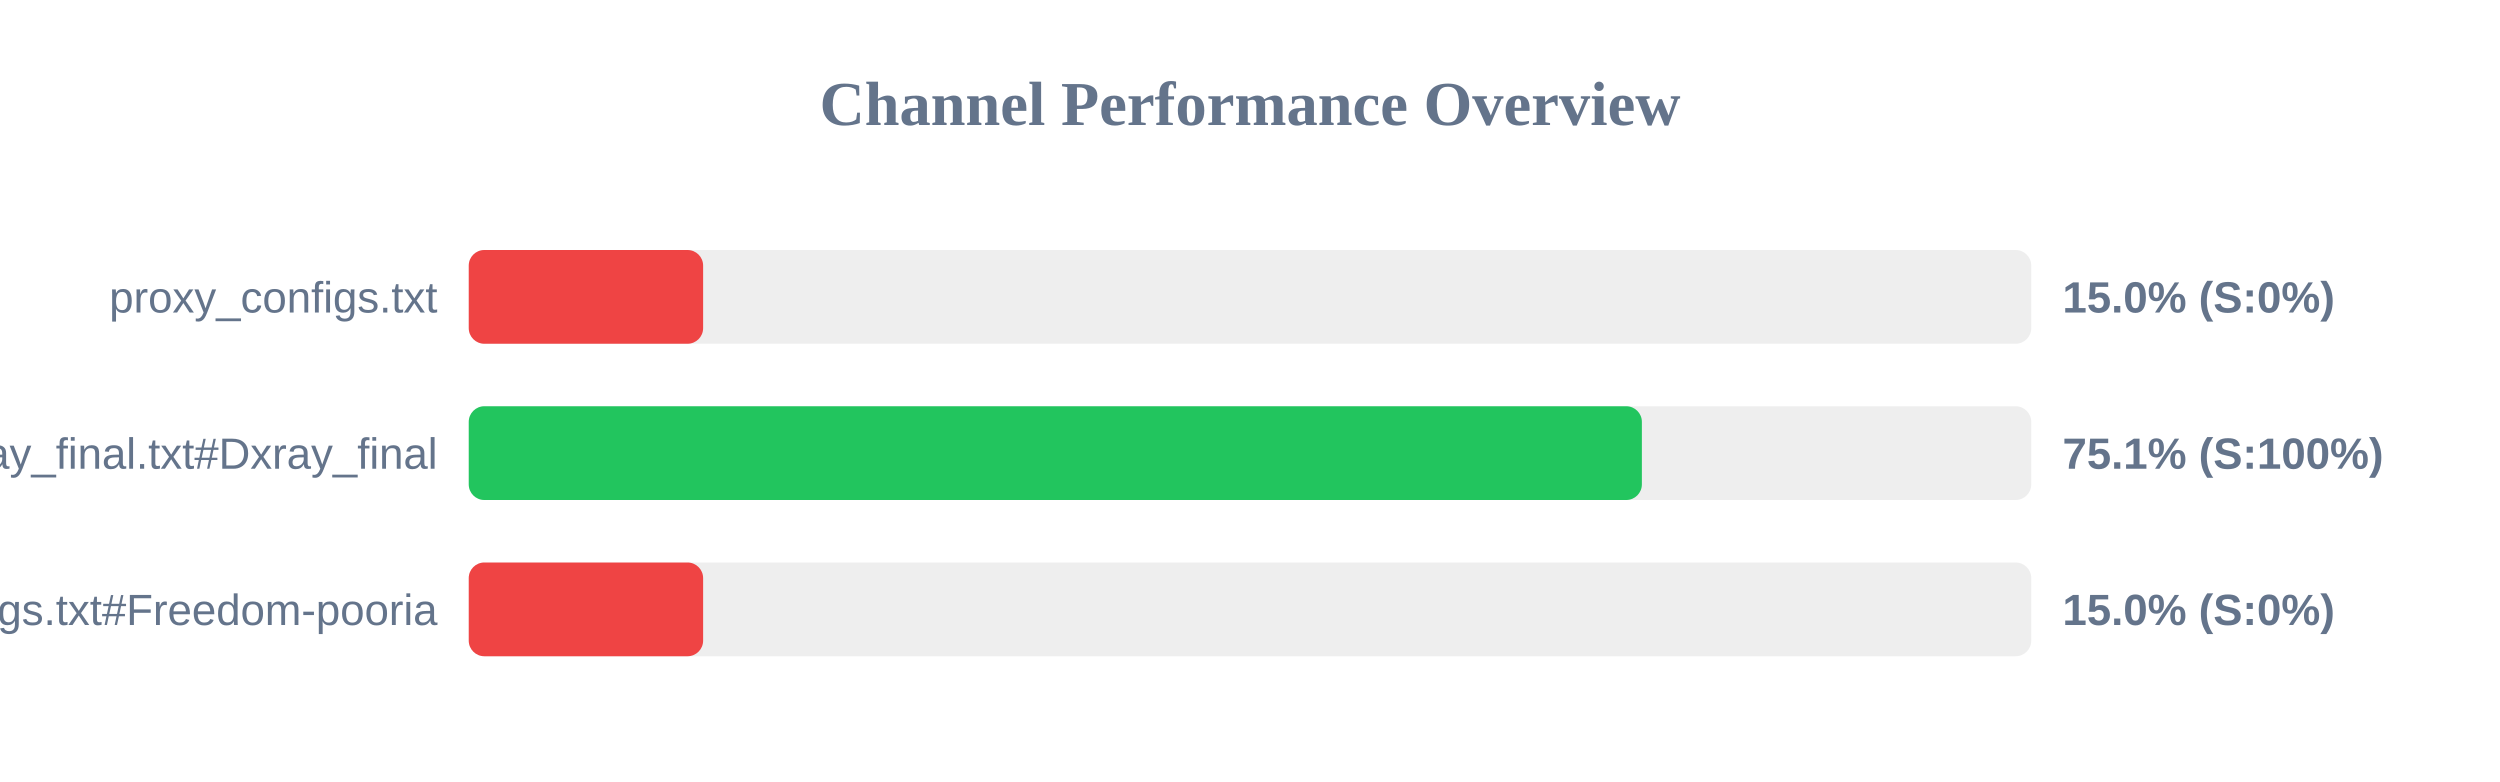
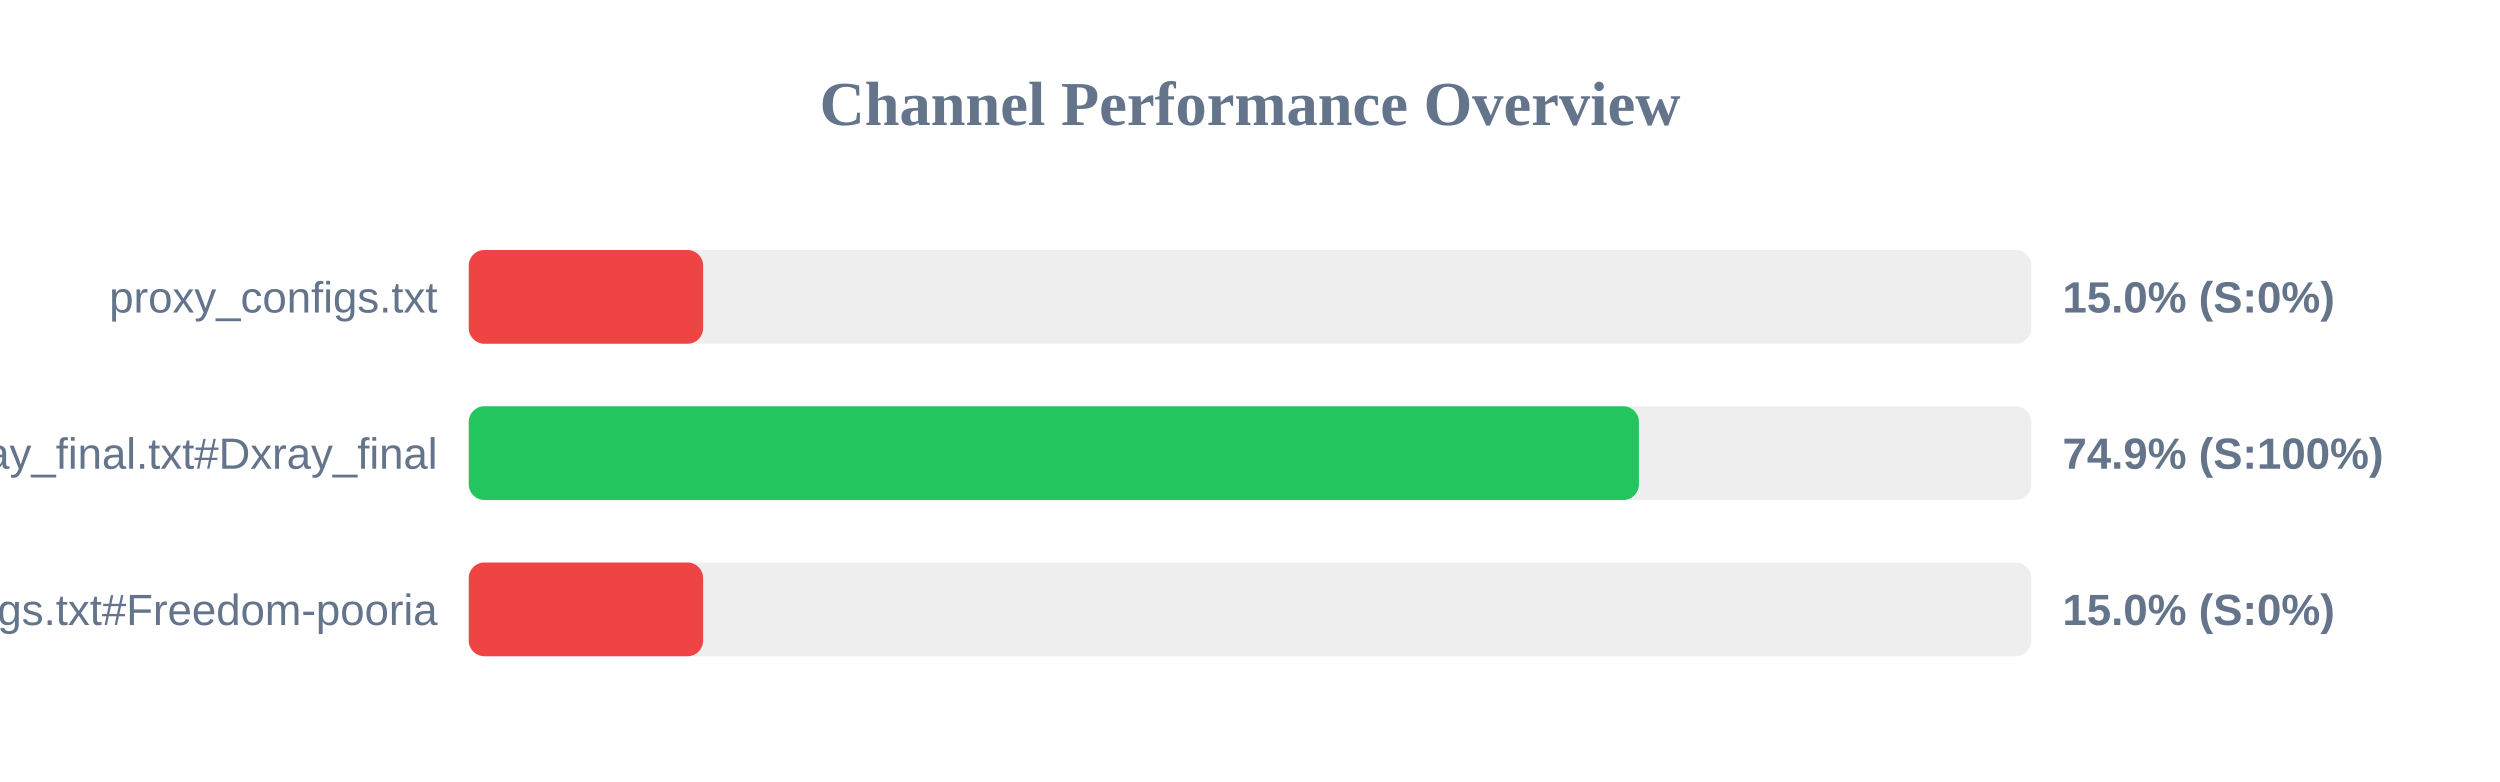
<svg xmlns="http://www.w3.org/2000/svg" width="800" height="250" version="1.1">
  <style>
        .row { font: 14px Arial; fill: #64748b; }
        .score { font: bold 14px Arial; fill: #64748b; }
    </style>
  <text x="400" y="40" text-anchor="middle" font-size="20px" font-weight="bold" fill="#64748b">Channel Performance Overview</text>
  <rect x="150" y="80" width="500" height="30" fill="#eee" rx="5" />
  <rect x="150" y="80" width="75.0" height="30" fill="#ef4444" rx="5" />
  <text x="140" y="100" text-anchor="end" class="row">proxy_configs.txt</text>
  <text x="660" y="100" text-anchor="start" class="score">15.0% (S:0%)</text>
  <rect x="150" y="130" width="500" height="30" fill="#eee" rx="5" />
-   <rect x="150" y="130" width="375.4" height="30" fill="#22c55e" rx="5" />
+   <rect x="150" y="130" width="374.45" height="30" fill="#22c55e" rx="5" />
  <text x="140" y="150" text-anchor="end" class="row">xray_final.txt#Dxray_final</text>
-   <text x="660" y="150" text-anchor="start" class="score">75.1% (S:100%)</text>
+   <text x="660" y="150" text-anchor="start" class="score">74.9% (S:100%)</text>
  <rect x="150" y="180" width="500" height="30" fill="#eee" rx="5" />
  <rect x="150" y="180" width="75.0" height="30" fill="#ef4444" rx="5" />
  <text x="140" y="200" text-anchor="end" class="row">v2ray_configs.txt#Freedom-pooria</text>
  <text x="660" y="200" text-anchor="start" class="score">15.0% (S:0%)</text>
</svg>
